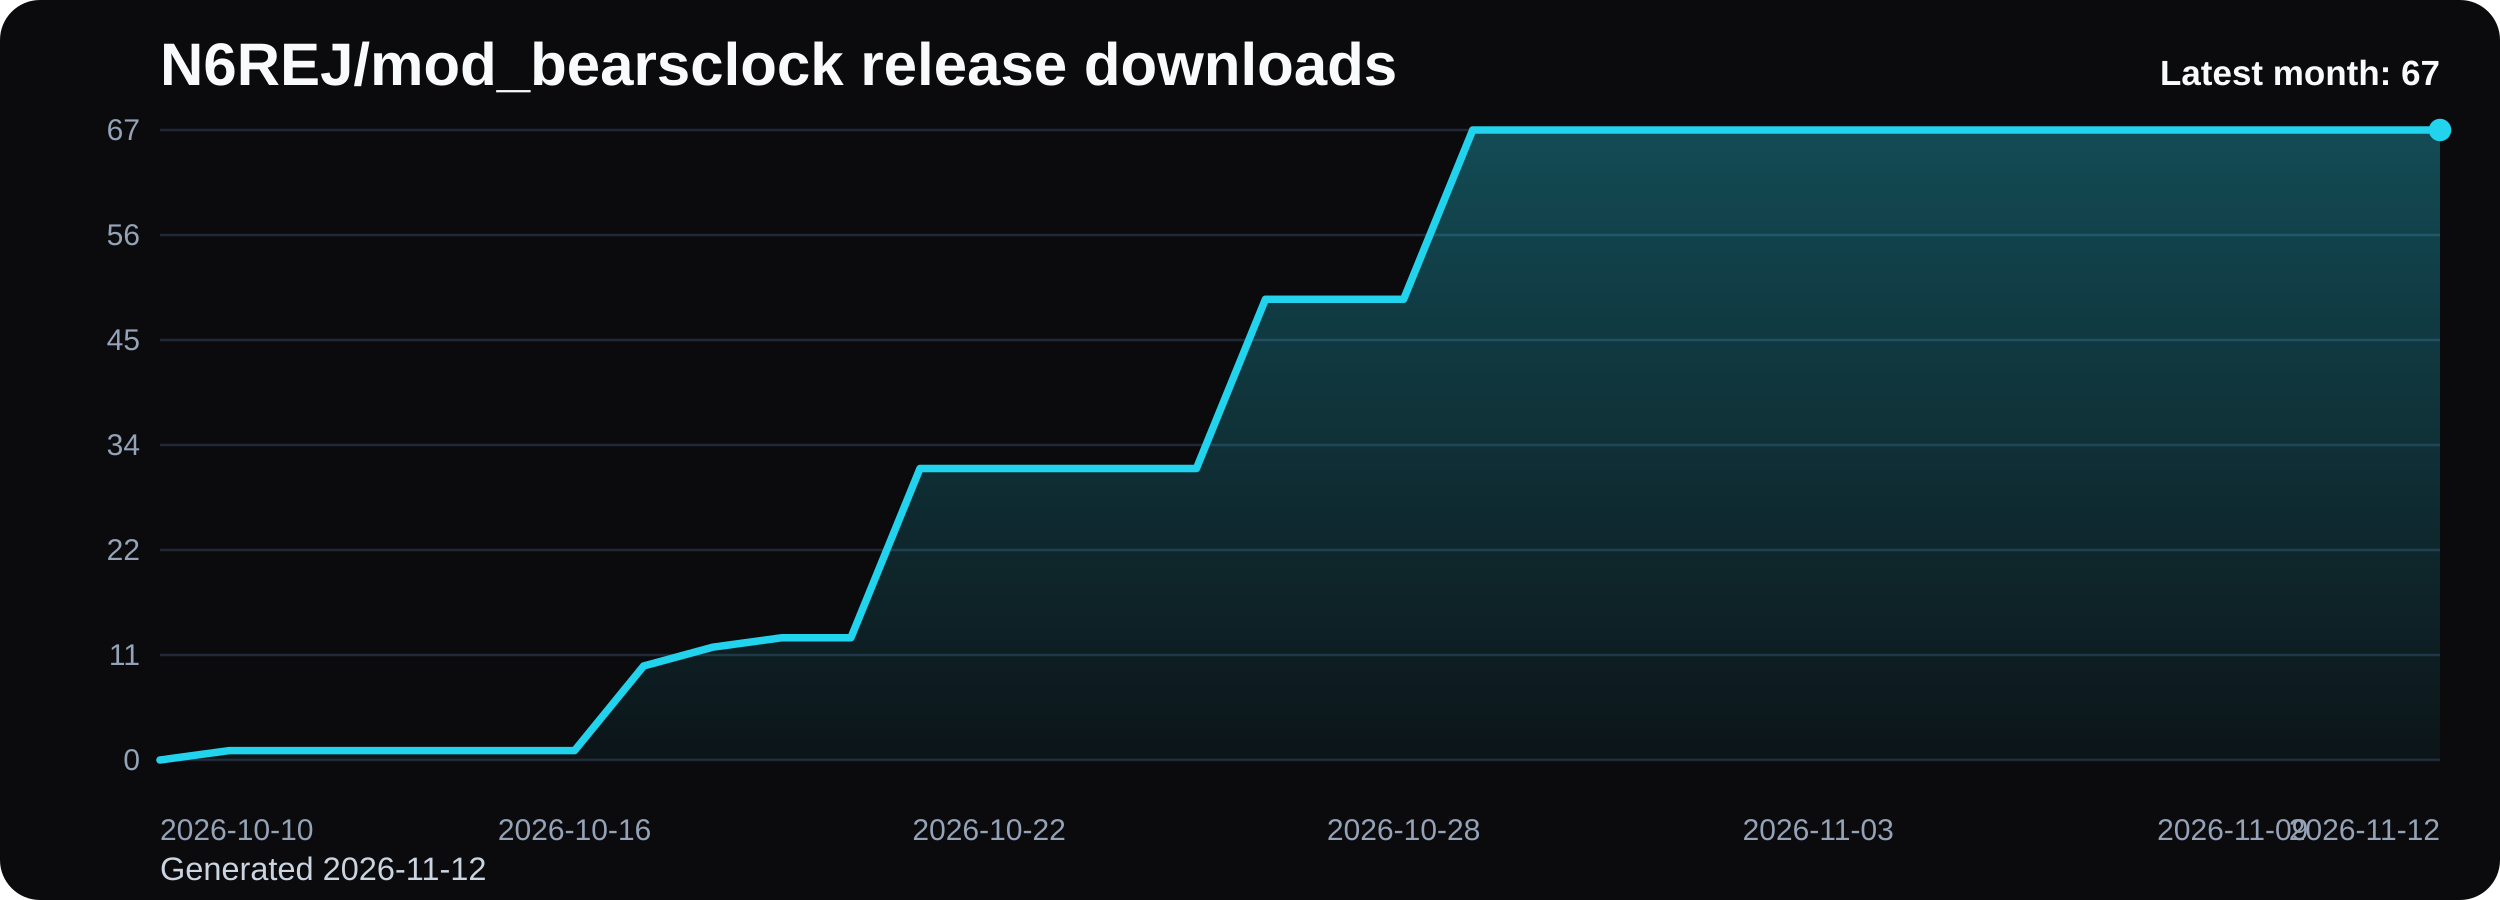
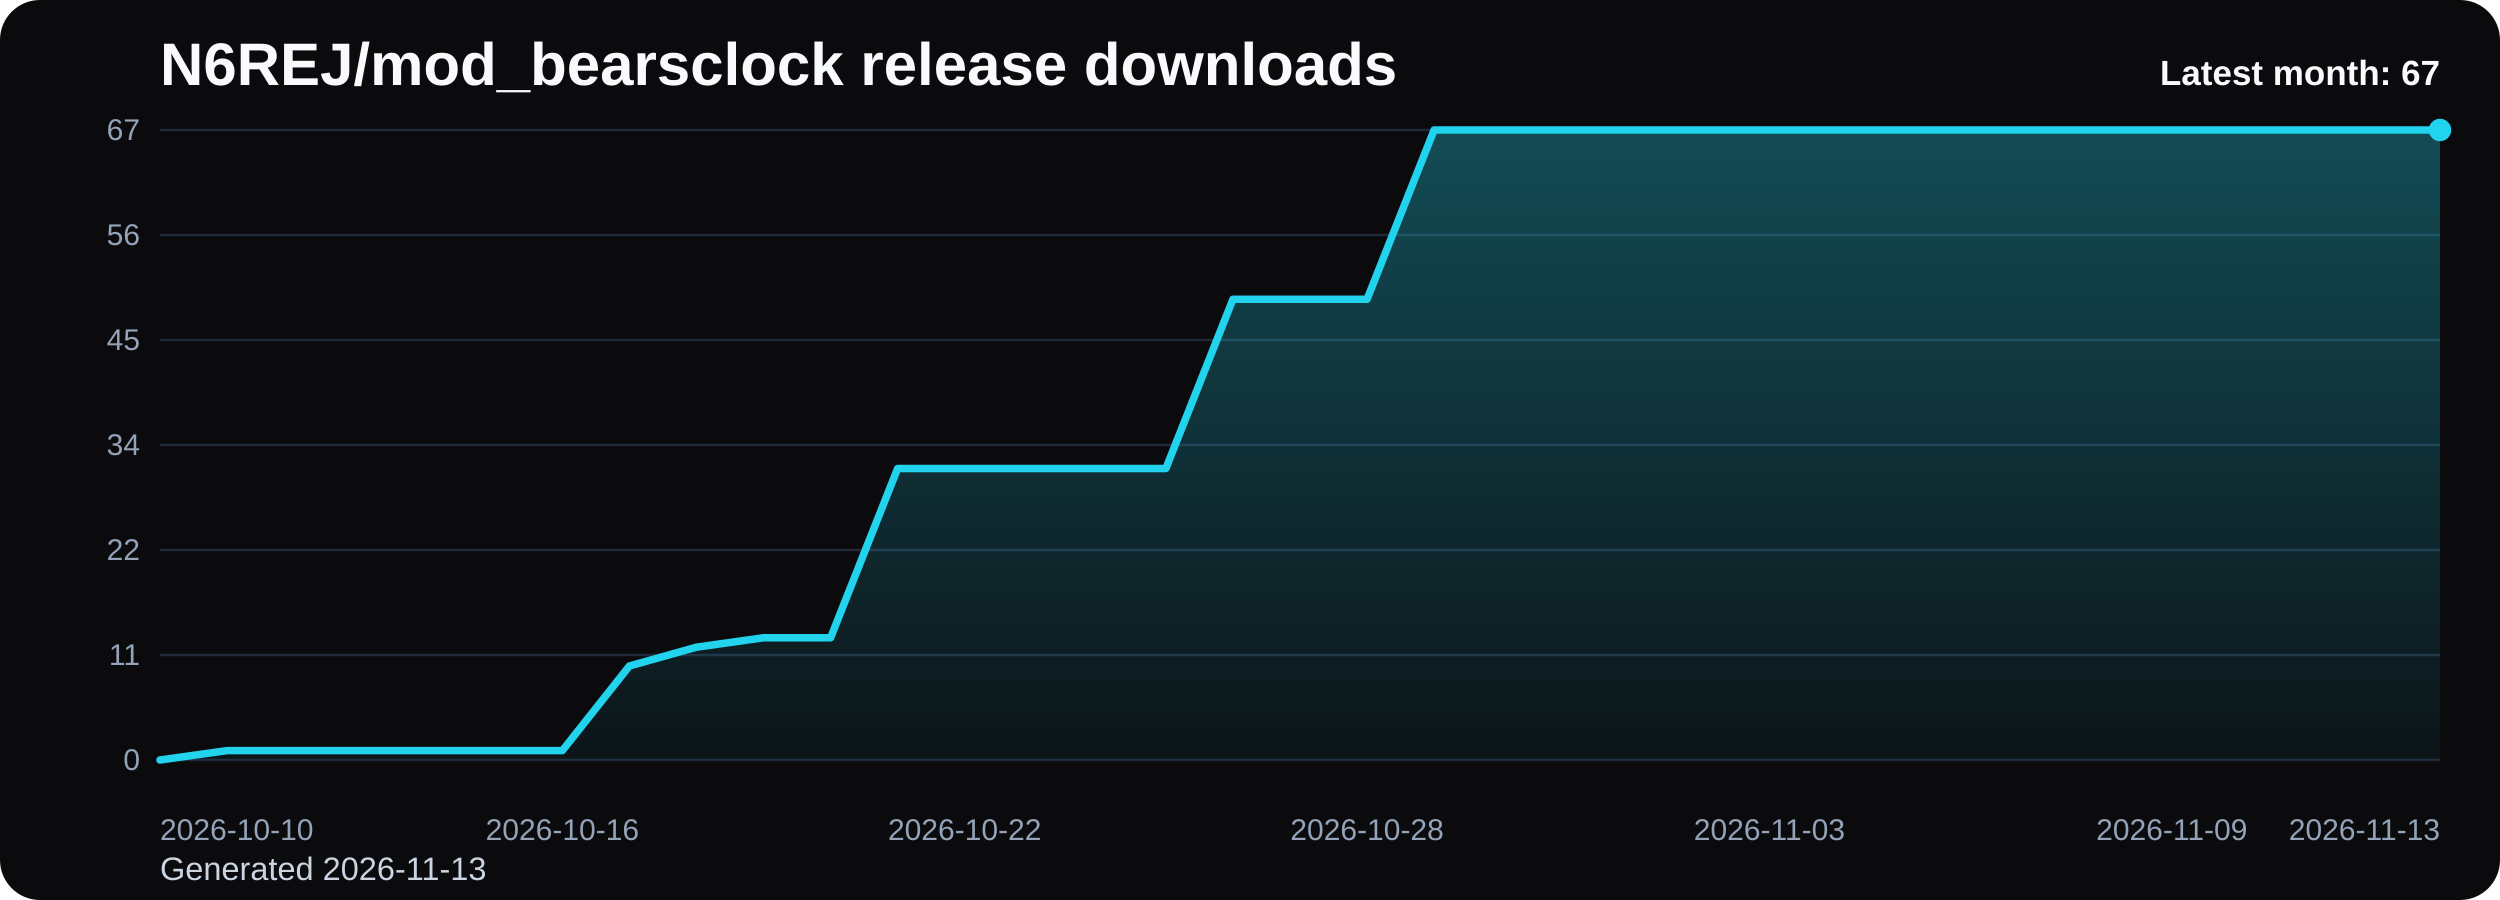
<svg xmlns="http://www.w3.org/2000/svg" viewBox="0 0 1000 360" role="img" aria-label="N6REJ/mod_bearsclock release downloads chart">
  <defs>
    <linearGradient id="fill-monthly-black" x1="0" y1="0" x2="0" y2="1">
      <stop offset="0%" stop-color="#22d3ee" stop-opacity="0.32" />
      <stop offset="100%" stop-color="#22d3ee" stop-opacity="0.05" />
    </linearGradient>
    <style>
      .bg { fill: #0b0b0d; }
      .title { font: 700 24px Arial, sans-serif; fill: #f8fafc; }
      .sub { font: 400 13px Arial, sans-serif; fill: #cbd5e1; }
      .grid { stroke: #1f2937; stroke-width: 1; }
      .axis { font: 400 12px Arial, sans-serif; fill: #94a3b8; }
      .line { fill: none; stroke: #22d3ee; stroke-width: 3; stroke-linecap: round; stroke-linejoin: round; }
      .dot { fill: #22d3ee; }
      .value { font: 600 11px Arial, sans-serif; fill: #cbd5e1; }
      .latest { font: 700 14px Arial, sans-serif; fill: #f8fafc; }
    </style>
  </defs>
  <rect class="bg" x="0" y="0" width="1000" height="360" rx="16" />
  <text class="title" x="64" y="34">N6REJ/mod_bearsclock release downloads</text>
-   <text class="sub" x="64" y="352">Generated 2026-11-12</text>
+   <text class="sub" x="64" y="352">Generated 2026-11-13</text>
  <line x1="64" y1="52.00" x2="976" y2="52.00" class="grid" />
  <text x="56" y="56.00" text-anchor="end" class="axis">67</text>
  <line x1="64" y1="94.00" x2="976" y2="94.00" class="grid" />
  <text x="56" y="98.00" text-anchor="end" class="axis">56</text>
  <line x1="64" y1="136.00" x2="976" y2="136.00" class="grid" />
  <text x="56" y="140.00" text-anchor="end" class="axis">45</text>
  <line x1="64" y1="178.00" x2="976" y2="178.00" class="grid" />
  <text x="56" y="182.00" text-anchor="end" class="axis">34</text>
  <line x1="64" y1="220.00" x2="976" y2="220.00" class="grid" />
  <text x="56" y="224.00" text-anchor="end" class="axis">22</text>
  <line x1="64" y1="262.00" x2="976" y2="262.00" class="grid" />
  <text x="56" y="266.00" text-anchor="end" class="axis">11</text>
  <line x1="64" y1="304.00" x2="976" y2="304.00" class="grid" />
  <text x="56" y="308.00" text-anchor="end" class="axis">0</text>
-   <path d="M 64.00 304 L 64.00 304.00 L 91.64 300.24 L 119.27 300.24 L 146.91 300.24 L 174.55 300.24 L 202.18 300.24 L 229.82 300.24 L 257.45 266.39 L 285.09 258.87 L 312.73 255.10 L 340.36 255.10 L 368.00 187.40 L 395.64 187.40 L 423.27 187.40 L 450.91 187.40 L 478.55 187.40 L 506.18 119.70 L 533.82 119.70 L 561.45 119.70 L 589.09 52.00 L 616.73 52.00 L 644.36 52.00 L 672.00 52.00 L 699.64 52.00 L 727.27 52.00 L 754.91 52.00 L 782.55 52.00 L 810.18 52.00 L 837.82 52.00 L 865.45 52.00 L 893.09 52.00 L 920.73 52.00 L 948.36 52.00 L 976.00 52.00 L 976.00 304 Z" fill="url(#fill-monthly-black)" />
-   <polyline class="line" points="64.00,304.00 91.64,300.24 119.27,300.24 146.91,300.24 174.55,300.24 202.18,300.24 229.82,300.24 257.45,266.39 285.09,258.87 312.73,255.10 340.36,255.10 368.00,187.40 395.64,187.40 423.27,187.40 450.91,187.40 478.55,187.40 506.18,119.70 533.82,119.70 561.45,119.70 589.09,52.00 616.73,52.00 644.36,52.00 672.00,52.00 699.64,52.00 727.27,52.00 754.91,52.00 782.55,52.00 810.18,52.00 837.82,52.00 865.45,52.00 893.09,52.00 920.73,52.00 948.36,52.00 976.00,52.00" />
+   <path d="M 64.00 304 L 64.00 304.00 L 90.82 300.24 L 117.65 300.24 L 144.47 300.24 L 171.29 300.24 L 198.12 300.24 L 224.94 300.24 L 251.76 266.39 L 278.59 258.87 L 305.41 255.10 L 332.24 255.10 L 359.06 187.40 L 385.88 187.40 L 412.71 187.40 L 439.53 187.40 L 466.35 187.40 L 493.18 119.70 L 520.00 119.70 L 546.82 119.70 L 573.65 52.00 L 600.47 52.00 L 627.29 52.00 L 654.12 52.00 L 680.94 52.00 L 707.76 52.00 L 734.59 52.00 L 761.41 52.00 L 788.24 52.00 L 815.06 52.00 L 841.88 52.00 L 868.71 52.00 L 895.53 52.00 L 922.35 52.00 L 949.18 52.00 L 976.00 52.00 L 976.00 304 Z" fill="url(#fill-monthly-black)" />
+   <polyline class="line" points="64.00,304.00 90.82,300.24 117.65,300.24 144.47,300.24 171.29,300.24 198.12,300.24 224.94,300.24 251.76,266.39 278.59,258.87 305.41,255.10 332.24,255.10 359.06,187.40 385.88,187.40 412.71,187.40 439.53,187.40 466.35,187.40 493.18,119.70 520.00,119.70 546.82,119.70 573.65,52.00 600.47,52.00 627.29,52.00 654.12,52.00 680.94,52.00 707.76,52.00 734.59,52.00 761.41,52.00 788.24,52.00 815.06,52.00 841.88,52.00 868.71,52.00 895.53,52.00 922.35,52.00 949.18,52.00 976.00,52.00" />
  <circle class="dot" cx="976.00" cy="52.00" r="4.5" />
  <text class="axis" x="64.00" y="336" text-anchor="start">2026-10-10</text>
-   <text class="axis" x="229.82" y="336" text-anchor="middle">2026-10-16</text>
-   <text class="axis" x="395.64" y="336" text-anchor="middle">2026-10-22</text>
-   <text class="axis" x="561.45" y="336" text-anchor="middle">2026-10-28</text>
-   <text class="axis" x="727.27" y="336" text-anchor="middle">2026-11-03</text>
-   <text class="axis" x="893.09" y="336" text-anchor="middle">2026-11-09</text>
-   <text class="axis" x="976.00" y="336" text-anchor="end">2026-11-12</text>
+   <text class="axis" x="224.94" y="336" text-anchor="middle">2026-10-16</text>
+   <text class="axis" x="385.88" y="336" text-anchor="middle">2026-10-22</text>
+   <text class="axis" x="546.82" y="336" text-anchor="middle">2026-10-28</text>
+   <text class="axis" x="707.76" y="336" text-anchor="middle">2026-11-03</text>
+   <text class="axis" x="868.71" y="336" text-anchor="middle">2026-11-09</text>
+   <text class="axis" x="976.00" y="336" text-anchor="end">2026-11-13</text>
  <text class="latest" x="976" y="34" text-anchor="end">Latest month: 67</text>
</svg>
